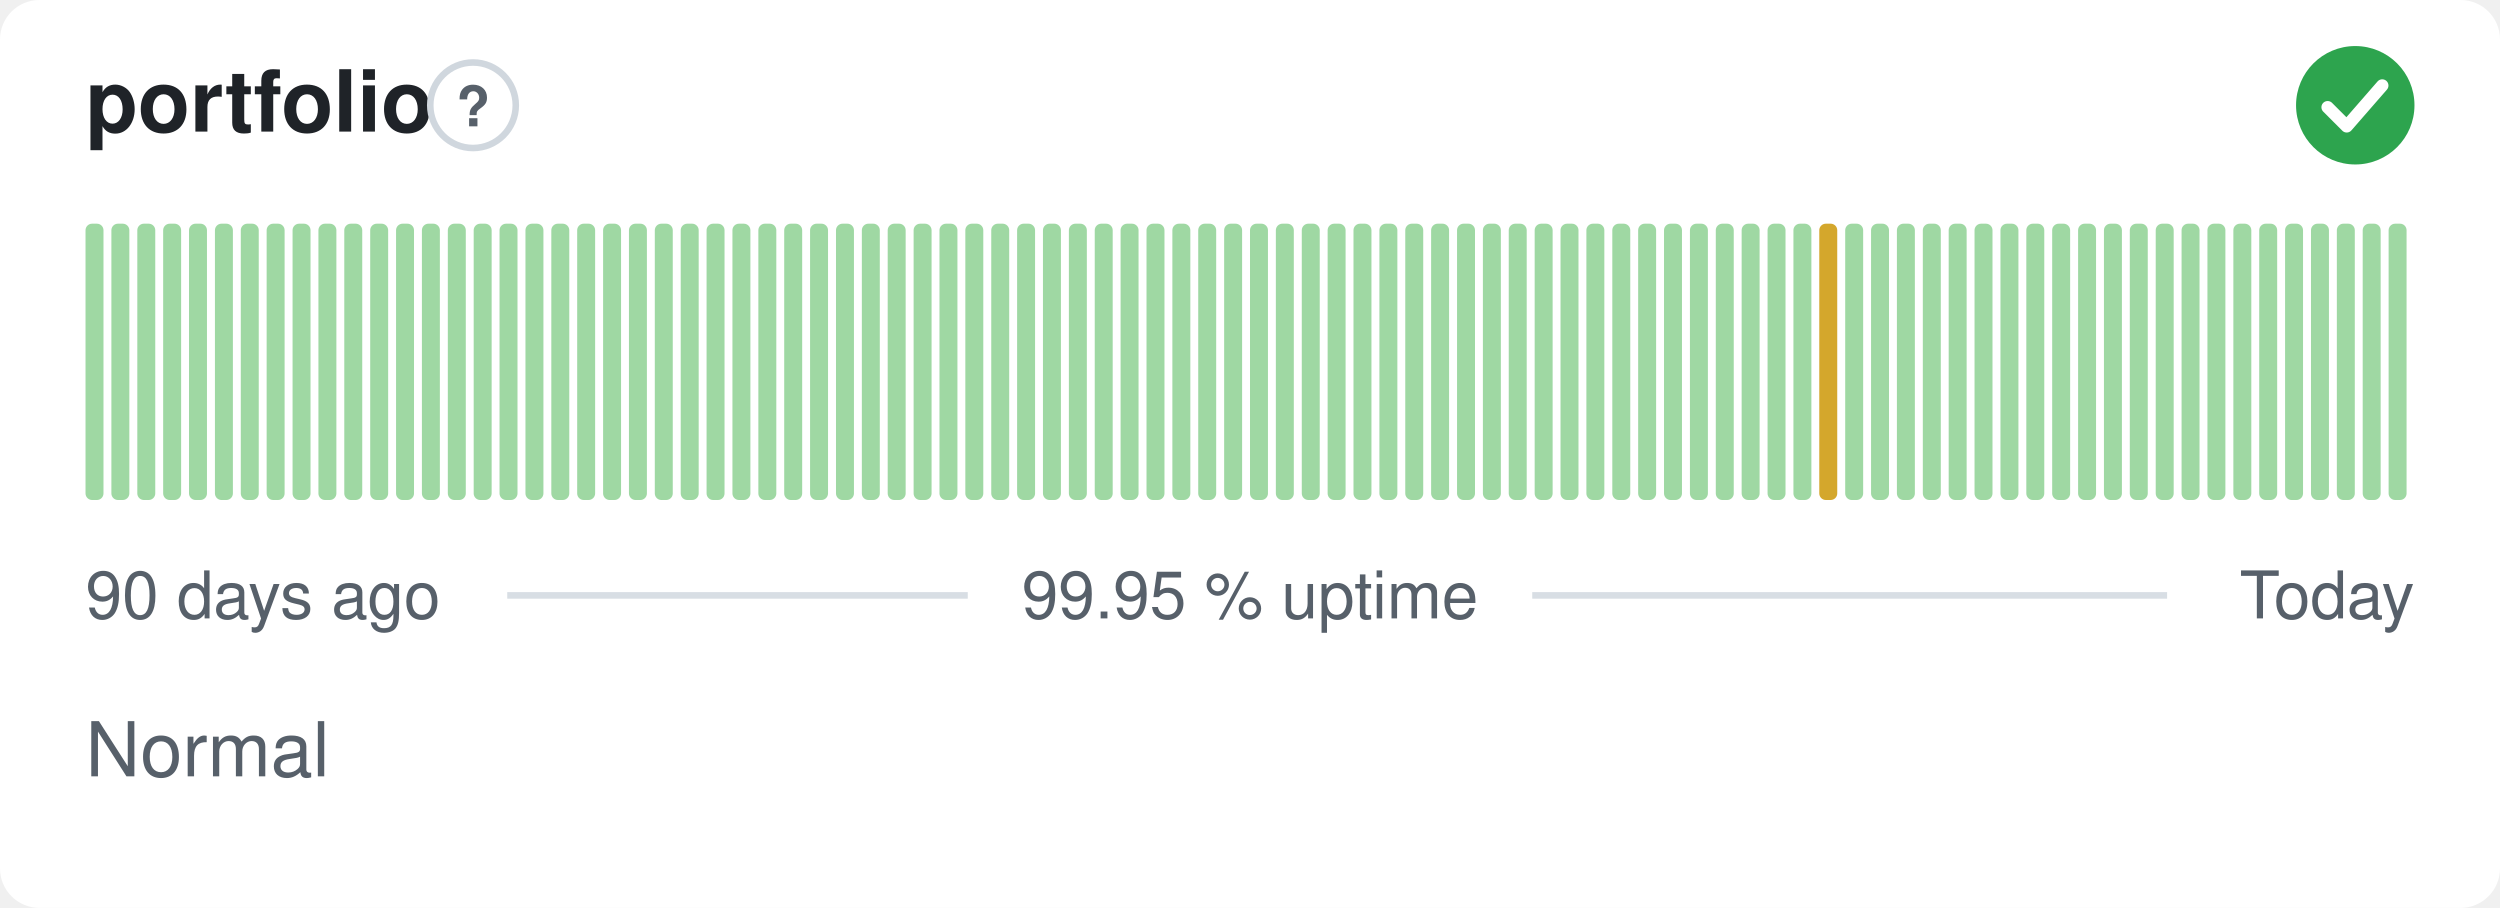
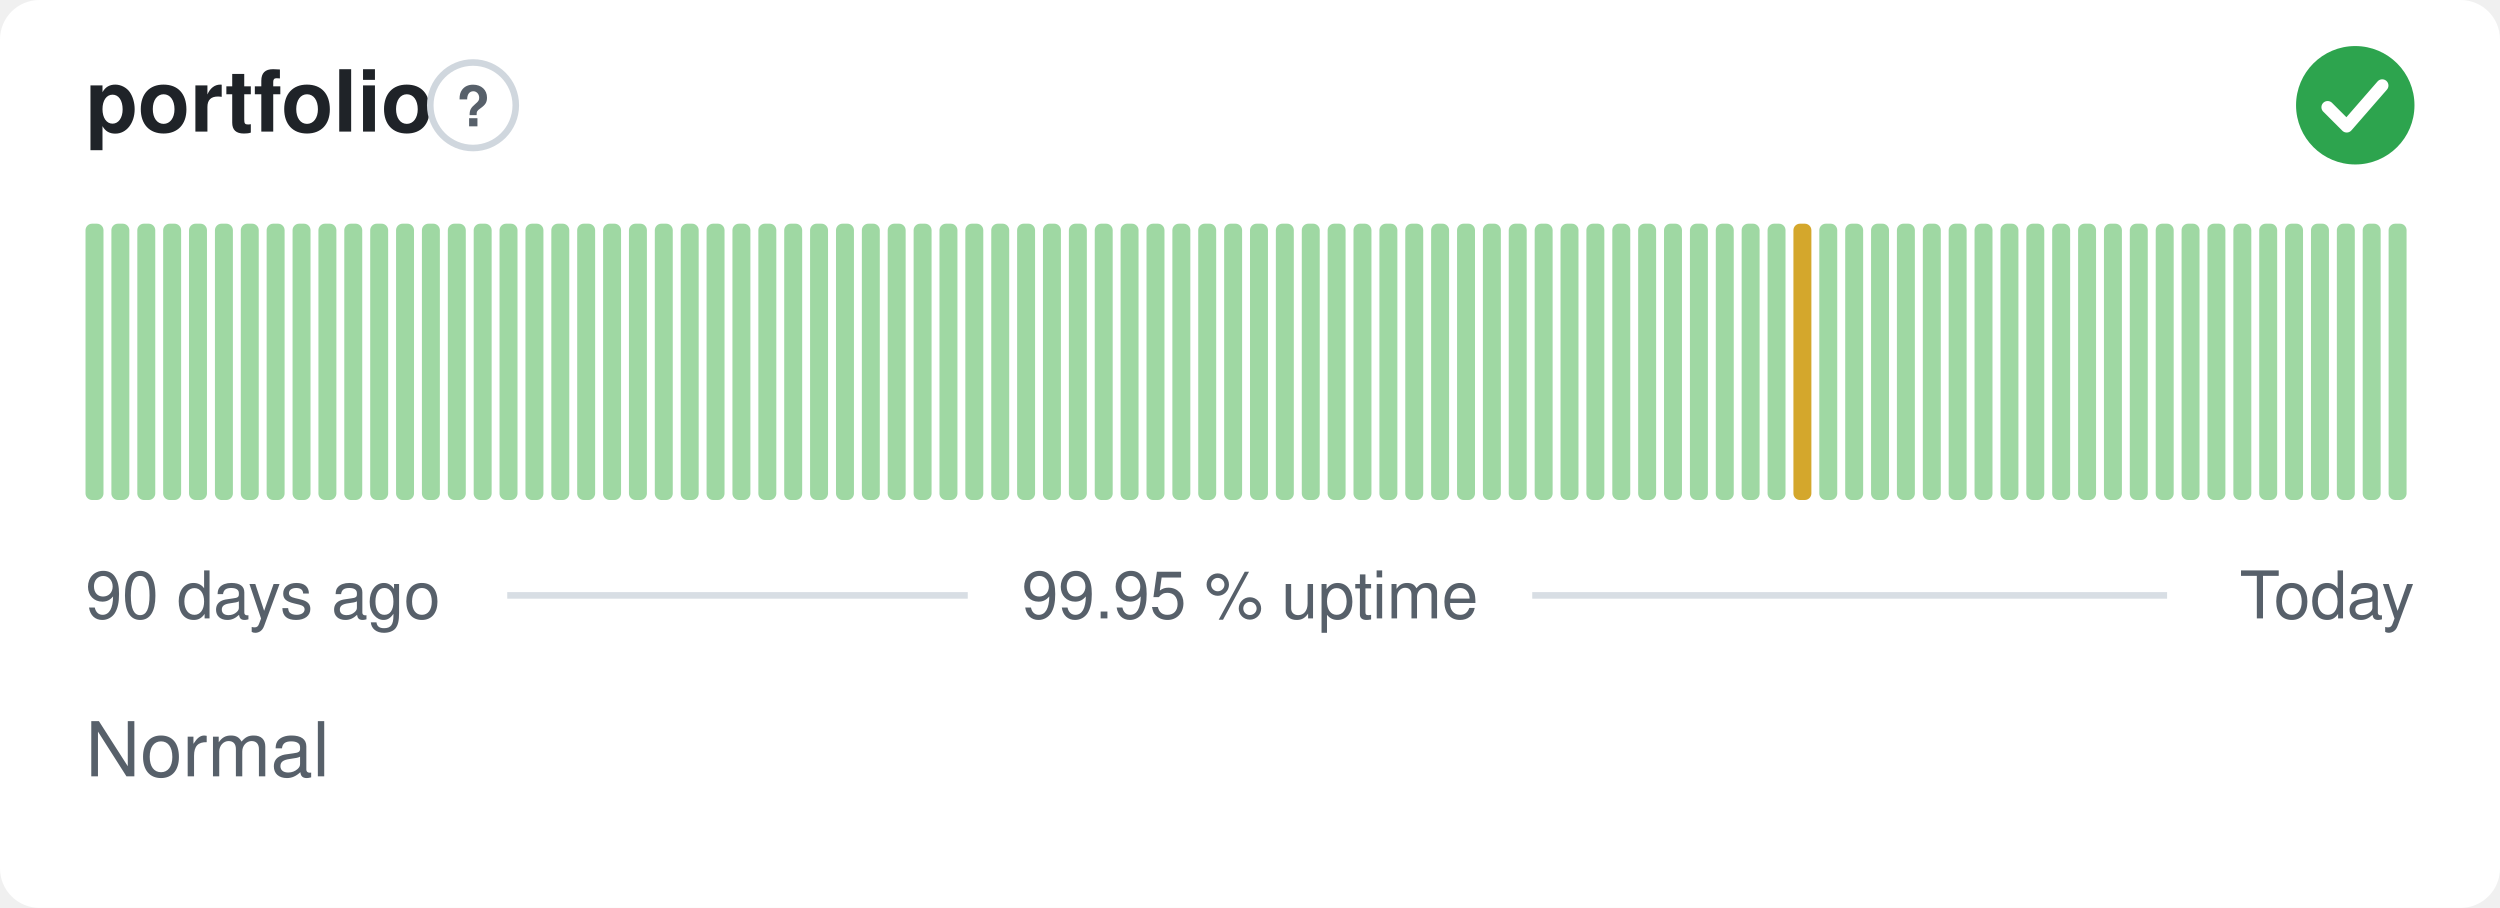
<svg xmlns="http://www.w3.org/2000/svg" width="380" height="138" viewBox="0 0 380 138" role="img" aria-label="portfolio: Normal, 99.95 % uptime over the last 90 days" font-family="-apple-system,BlinkMacSystemFont,'Segoe UI',Helvetica,Arial,sans-serif">
  <style>
    @media (prefers-color-scheme: dark) {
      .bg { fill: #0d1117 }
      .title { fill: #e6edf3 }
      .muted { fill: #8b949e }
      .hint { stroke: #30363d }
      .rule { stroke: #30363d }
      .nodata { fill: #21262d }
    }
  </style>
  <rect class="bg" width="380" height="138" rx="6" fill="#ffffff" />
  <text class="title" x="13" y="20" font-size="13" font-weight="600" fill="#1f2328">portfolio</text>
  <circle class="hint" cx="71.9" cy="16" r="6.5" fill="none" stroke="#d0d7de" stroke-width="1" />
  <text class="muted" x="71.9" y="19.2" text-anchor="middle" font-size="8.5" font-weight="700" fill="#57606a">?</text>
  <circle cx="358" cy="16" r="9" fill="#2da44e" />
  <path d="M353.80 16.30l2.90 2.90 5.40 -6.20" fill="none" stroke="#fff" stroke-width="1.89" stroke-linecap="round" stroke-linejoin="round" />
  <rect x="13.00" y="34.00" width="2.73" height="42.00" rx="1" fill="#9fd8a3" />
  <rect x="16.93" y="34.00" width="2.73" height="42.00" rx="1" fill="#9fd8a3" />
  <rect x="20.87" y="34.00" width="2.73" height="42.00" rx="1" fill="#9fd8a3" />
  <rect x="24.80" y="34.00" width="2.73" height="42.00" rx="1" fill="#9fd8a3" />
  <rect x="28.73" y="34.00" width="2.73" height="42.00" rx="1" fill="#9fd8a3" />
  <rect x="32.67" y="34.00" width="2.73" height="42.00" rx="1" fill="#9fd8a3" />
  <rect x="36.60" y="34.00" width="2.73" height="42.00" rx="1" fill="#9fd8a3" />
  <rect x="40.53" y="34.00" width="2.73" height="42.00" rx="1" fill="#9fd8a3" />
  <rect x="44.47" y="34.00" width="2.73" height="42.00" rx="1" fill="#9fd8a3" />
  <rect x="48.40" y="34.00" width="2.73" height="42.00" rx="1" fill="#9fd8a3" />
  <rect x="52.33" y="34.00" width="2.73" height="42.00" rx="1" fill="#9fd8a3" />
  <rect x="56.27" y="34.00" width="2.73" height="42.00" rx="1" fill="#9fd8a3" />
  <rect x="60.20" y="34.00" width="2.73" height="42.00" rx="1" fill="#9fd8a3" />
  <rect x="64.13" y="34.00" width="2.73" height="42.00" rx="1" fill="#9fd8a3" />
  <rect x="68.07" y="34.00" width="2.73" height="42.00" rx="1" fill="#9fd8a3" />
  <rect x="72.00" y="34.00" width="2.73" height="42.00" rx="1" fill="#9fd8a3" />
  <rect x="75.93" y="34.00" width="2.73" height="42.00" rx="1" fill="#9fd8a3" />
  <rect x="79.87" y="34.00" width="2.73" height="42.00" rx="1" fill="#9fd8a3" />
  <rect x="83.80" y="34.00" width="2.73" height="42.00" rx="1" fill="#9fd8a3" />
  <rect x="87.73" y="34.00" width="2.73" height="42.00" rx="1" fill="#9fd8a3" />
  <rect x="91.67" y="34.00" width="2.73" height="42.00" rx="1" fill="#9fd8a3" />
  <rect x="95.60" y="34.00" width="2.73" height="42.00" rx="1" fill="#9fd8a3" />
  <rect x="99.53" y="34.00" width="2.73" height="42.00" rx="1" fill="#9fd8a3" />
  <rect x="103.47" y="34.00" width="2.73" height="42.00" rx="1" fill="#9fd8a3" />
  <rect x="107.40" y="34.00" width="2.73" height="42.00" rx="1" fill="#9fd8a3" />
  <rect x="111.33" y="34.00" width="2.73" height="42.00" rx="1" fill="#9fd8a3" />
  <rect x="115.27" y="34.00" width="2.73" height="42.00" rx="1" fill="#9fd8a3" />
  <rect x="119.20" y="34.00" width="2.73" height="42.00" rx="1" fill="#9fd8a3" />
  <rect x="123.13" y="34.00" width="2.73" height="42.00" rx="1" fill="#9fd8a3" />
  <rect x="127.07" y="34.00" width="2.73" height="42.00" rx="1" fill="#9fd8a3" />
  <rect x="131.00" y="34.00" width="2.73" height="42.00" rx="1" fill="#9fd8a3" />
  <rect x="134.93" y="34.00" width="2.73" height="42.00" rx="1" fill="#9fd8a3" />
  <rect x="138.87" y="34.00" width="2.73" height="42.00" rx="1" fill="#9fd8a3" />
  <rect x="142.80" y="34.00" width="2.73" height="42.00" rx="1" fill="#9fd8a3" />
  <rect x="146.73" y="34.00" width="2.73" height="42.00" rx="1" fill="#9fd8a3" />
  <rect x="150.67" y="34.00" width="2.73" height="42.00" rx="1" fill="#9fd8a3" />
  <rect x="154.60" y="34.00" width="2.73" height="42.00" rx="1" fill="#9fd8a3" />
  <rect x="158.53" y="34.00" width="2.73" height="42.00" rx="1" fill="#9fd8a3" />
  <rect x="162.47" y="34.00" width="2.73" height="42.00" rx="1" fill="#9fd8a3" />
  <rect x="166.40" y="34.00" width="2.73" height="42.00" rx="1" fill="#9fd8a3" />
  <rect x="170.33" y="34.00" width="2.73" height="42.00" rx="1" fill="#9fd8a3" />
  <rect x="174.27" y="34.00" width="2.73" height="42.00" rx="1" fill="#9fd8a3" />
  <rect x="178.20" y="34.00" width="2.73" height="42.00" rx="1" fill="#9fd8a3" />
  <rect x="182.13" y="34.00" width="2.73" height="42.00" rx="1" fill="#9fd8a3" />
  <rect x="186.07" y="34.00" width="2.73" height="42.00" rx="1" fill="#9fd8a3" />
  <rect x="190.00" y="34.00" width="2.73" height="42.00" rx="1" fill="#9fd8a3" />
  <rect x="193.93" y="34.00" width="2.73" height="42.00" rx="1" fill="#9fd8a3" />
  <rect x="197.87" y="34.00" width="2.73" height="42.00" rx="1" fill="#9fd8a3" />
  <rect x="201.80" y="34.00" width="2.73" height="42.00" rx="1" fill="#9fd8a3" />
  <rect x="205.73" y="34.00" width="2.73" height="42.00" rx="1" fill="#9fd8a3" />
  <rect x="209.67" y="34.00" width="2.73" height="42.00" rx="1" fill="#9fd8a3" />
  <rect x="213.60" y="34.00" width="2.73" height="42.00" rx="1" fill="#9fd8a3" />
  <rect x="217.53" y="34.00" width="2.73" height="42.00" rx="1" fill="#9fd8a3" />
  <rect x="221.47" y="34.00" width="2.73" height="42.00" rx="1" fill="#9fd8a3" />
  <rect x="225.40" y="34.00" width="2.73" height="42.00" rx="1" fill="#9fd8a3" />
  <rect x="229.33" y="34.00" width="2.73" height="42.00" rx="1" fill="#9fd8a3" />
  <rect x="233.27" y="34.00" width="2.73" height="42.00" rx="1" fill="#9fd8a3" />
  <rect x="237.20" y="34.00" width="2.73" height="42.00" rx="1" fill="#9fd8a3" />
  <rect x="241.13" y="34.00" width="2.73" height="42.00" rx="1" fill="#9fd8a3" />
  <rect x="245.07" y="34.00" width="2.73" height="42.00" rx="1" fill="#9fd8a3" />
  <rect x="249.00" y="34.00" width="2.73" height="42.00" rx="1" fill="#9fd8a3" />
  <rect x="252.93" y="34.00" width="2.73" height="42.00" rx="1" fill="#9fd8a3" />
  <rect x="256.87" y="34.00" width="2.73" height="42.00" rx="1" fill="#9fd8a3" />
  <rect x="260.80" y="34.00" width="2.73" height="42.00" rx="1" fill="#9fd8a3" />
  <rect x="264.73" y="34.00" width="2.73" height="42.00" rx="1" fill="#9fd8a3" />
  <rect x="268.67" y="34.00" width="2.73" height="42.00" rx="1" fill="#9fd8a3" />
-   <rect x="272.60" y="34.00" width="2.73" height="42.00" rx="1" fill="#9fd8a3" />
-   <rect x="276.53" y="34.00" width="2.73" height="42.00" rx="1" fill="#d4a72c" />
+   <rect x="272.60" y="34.00" width="2.73" height="42.00" rx="1" fill="#d4a72c" />
+   <rect x="276.53" y="34.00" width="2.73" height="42.00" rx="1" fill="#9fd8a3" />
  <rect x="280.47" y="34.00" width="2.73" height="42.00" rx="1" fill="#9fd8a3" />
  <rect x="284.40" y="34.00" width="2.73" height="42.00" rx="1" fill="#9fd8a3" />
  <rect x="288.33" y="34.00" width="2.73" height="42.00" rx="1" fill="#9fd8a3" />
  <rect x="292.27" y="34.00" width="2.73" height="42.00" rx="1" fill="#9fd8a3" />
  <rect x="296.20" y="34.00" width="2.73" height="42.00" rx="1" fill="#9fd8a3" />
  <rect x="300.13" y="34.00" width="2.73" height="42.00" rx="1" fill="#9fd8a3" />
  <rect x="304.07" y="34.00" width="2.73" height="42.00" rx="1" fill="#9fd8a3" />
  <rect x="308.00" y="34.00" width="2.73" height="42.00" rx="1" fill="#9fd8a3" />
  <rect x="311.93" y="34.00" width="2.73" height="42.00" rx="1" fill="#9fd8a3" />
  <rect x="315.87" y="34.00" width="2.73" height="42.00" rx="1" fill="#9fd8a3" />
  <rect x="319.80" y="34.00" width="2.73" height="42.00" rx="1" fill="#9fd8a3" />
  <rect x="323.73" y="34.00" width="2.73" height="42.00" rx="1" fill="#9fd8a3" />
  <rect x="327.67" y="34.00" width="2.73" height="42.00" rx="1" fill="#9fd8a3" />
  <rect x="331.60" y="34.00" width="2.73" height="42.00" rx="1" fill="#9fd8a3" />
  <rect x="335.53" y="34.00" width="2.73" height="42.00" rx="1" fill="#9fd8a3" />
  <rect x="339.47" y="34.00" width="2.73" height="42.00" rx="1" fill="#9fd8a3" />
  <rect x="343.40" y="34.00" width="2.73" height="42.00" rx="1" fill="#9fd8a3" />
  <rect x="347.33" y="34.00" width="2.73" height="42.00" rx="1" fill="#9fd8a3" />
  <rect x="351.27" y="34.00" width="2.73" height="42.00" rx="1" fill="#9fd8a3" />
  <rect x="355.20" y="34.00" width="2.73" height="42.00" rx="1" fill="#9fd8a3" />
  <rect x="359.13" y="34.00" width="2.73" height="42.00" rx="1" fill="#9fd8a3" />
  <rect x="363.07" y="34.00" width="2.73" height="42.00" rx="1" fill="#9fd8a3" />
  <text class="muted" x="13" y="94" font-size="10" fill="#57606a">90 days ago</text>
  <text class="muted" x="190" y="94" text-anchor="middle" font-size="10" fill="#57606a">99.95 % uptime</text>
  <text class="muted" x="367" y="94" text-anchor="end" font-size="10" fill="#57606a">Today</text>
  <line class="rule" x1="77.1" y1="90.5" x2="147.1" y2="90.5" stroke="#d8dee4" stroke-width="1" />
  <line class="rule" x1="232.9" y1="90.5" x2="329.4" y2="90.5" stroke="#d8dee4" stroke-width="1" />
  <text class="muted" x="13" y="118" font-size="11.5" fill="#57606a">Normal</text>
</svg>
